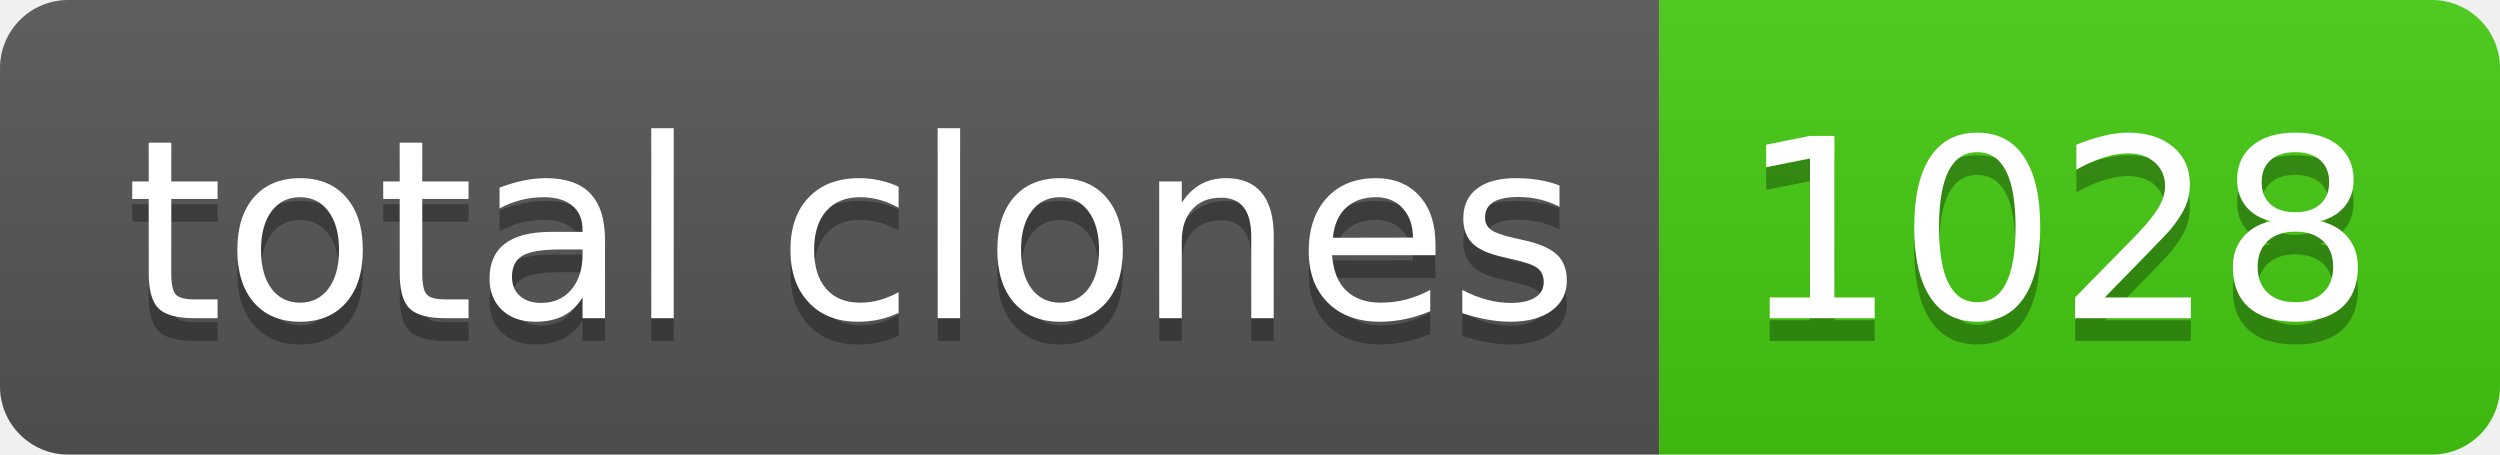
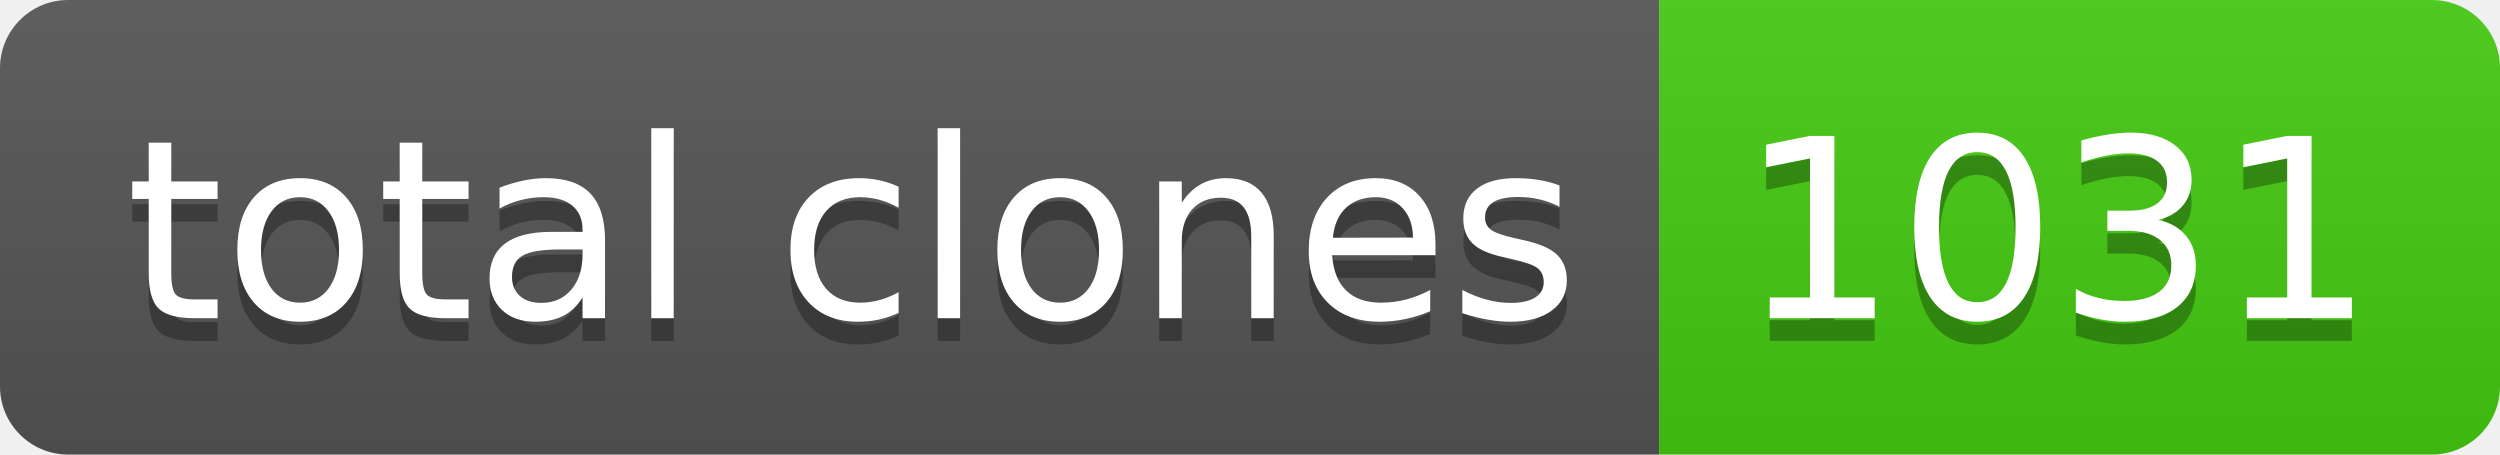
- <svg xmlns="http://www.w3.org/2000/svg" width="110" height="20" role="img" aria-label="total clones: 1028">
+ <svg xmlns="http://www.w3.org/2000/svg" width="110" height="20" role="img" aria-label="total clones: 1031">
  <linearGradient id="s" x2="0" y2="100%">
    <stop offset="0" stop-color="#bbb" stop-opacity=".1" />
    <stop offset="1" stop-opacity=".1" />
  </linearGradient>
  <clipPath id="r">
    <rect width="110" height="20" rx="3" fill="#fff" />
  </clipPath>
  <g clip-path="url(#r)">
    <rect width="73" height="20" fill="#555" />
    <rect x="73" width="37" height="20" fill="#4c1" />
    <rect width="110" height="20" fill="url(#s)" />
  </g>
  <g fill="#fff" text-anchor="middle" font-family="Verdana,Geneva,DejaVu Sans,sans-serif" text-rendering="geometricPrecision" font-size="110">
    <text aria-hidden="true" x="375" y="150" fill="#010101" fill-opacity=".3" transform="scale(.1)" textLength="630">total clones</text>
    <text x="375" y="140" transform="scale(.1)" fill="#fff" textLength="630">total clones</text>
-     <text aria-hidden="true" x="905" y="150" fill="#010101" fill-opacity=".3" transform="scale(.1)" textLength="270">1028</text>
-     <text x="905" y="140" transform="scale(.1)" fill="#fff" textLength="270">1028</text>
+     <text aria-hidden="true" x="905" y="150" fill="#010101" fill-opacity=".3" transform="scale(.1)" textLength="270">1031</text>
+     <text x="905" y="140" transform="scale(.1)" fill="#fff" textLength="270">1031</text>
  </g>
</svg>
